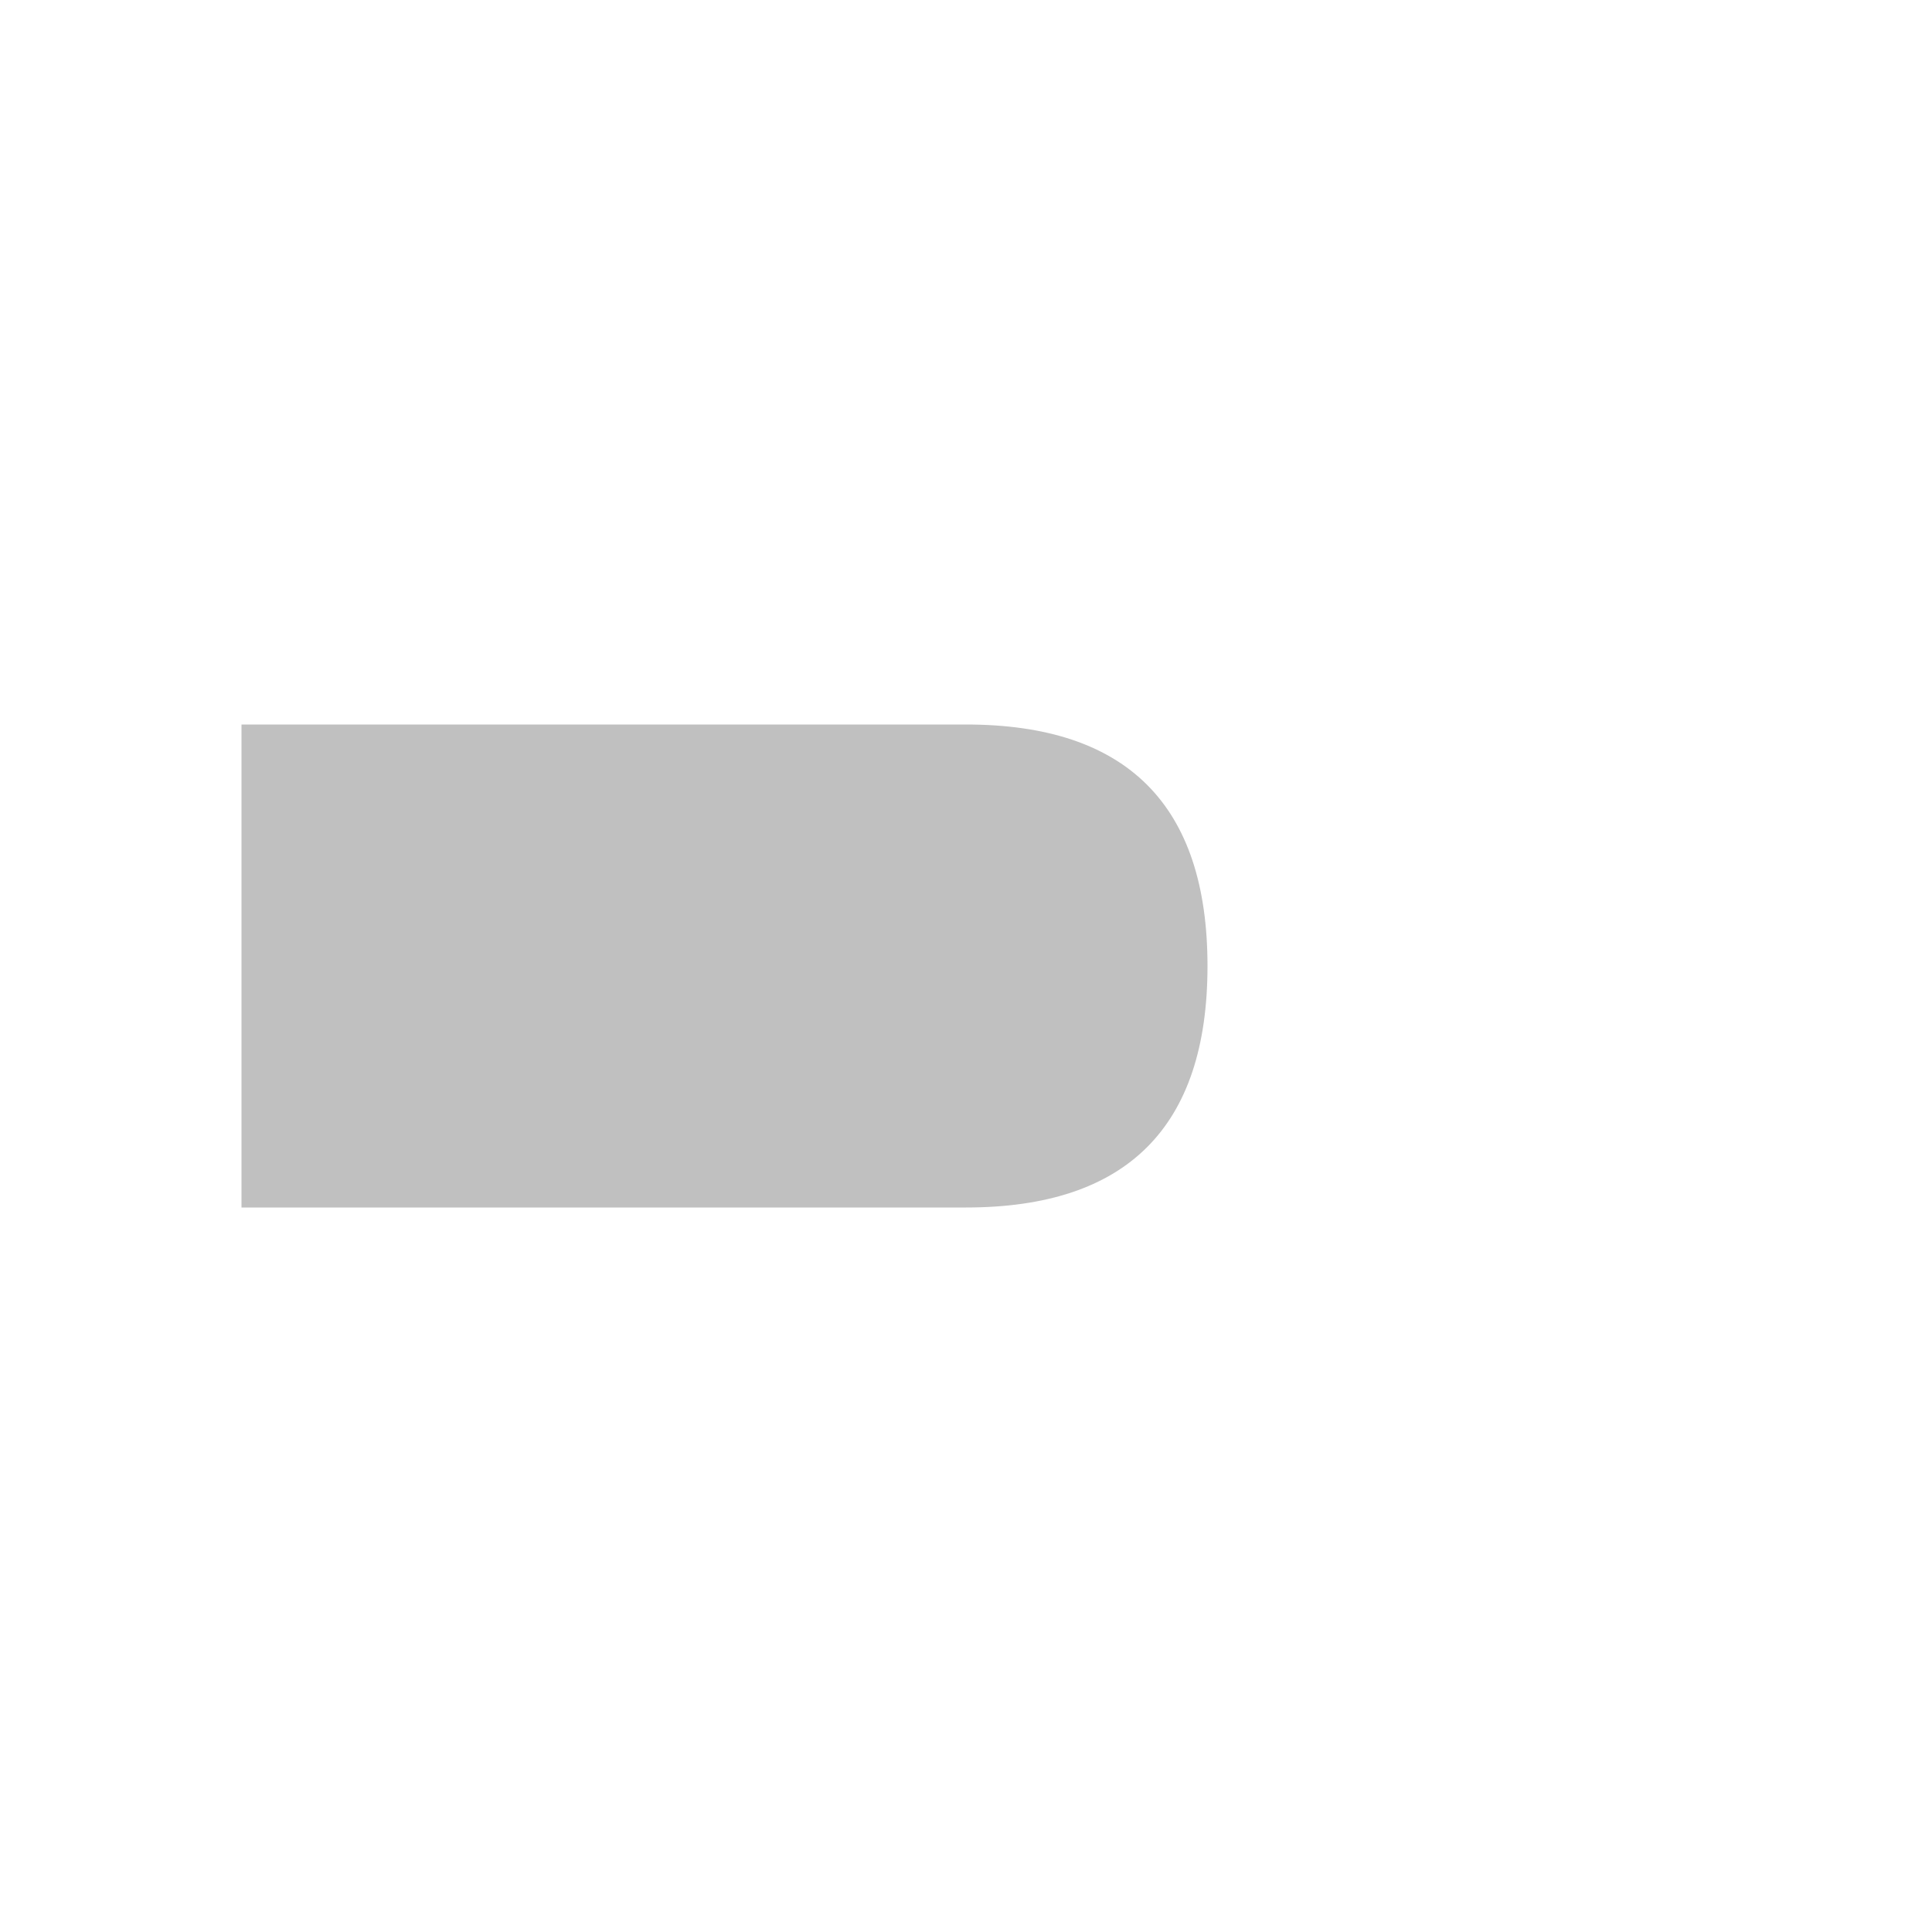
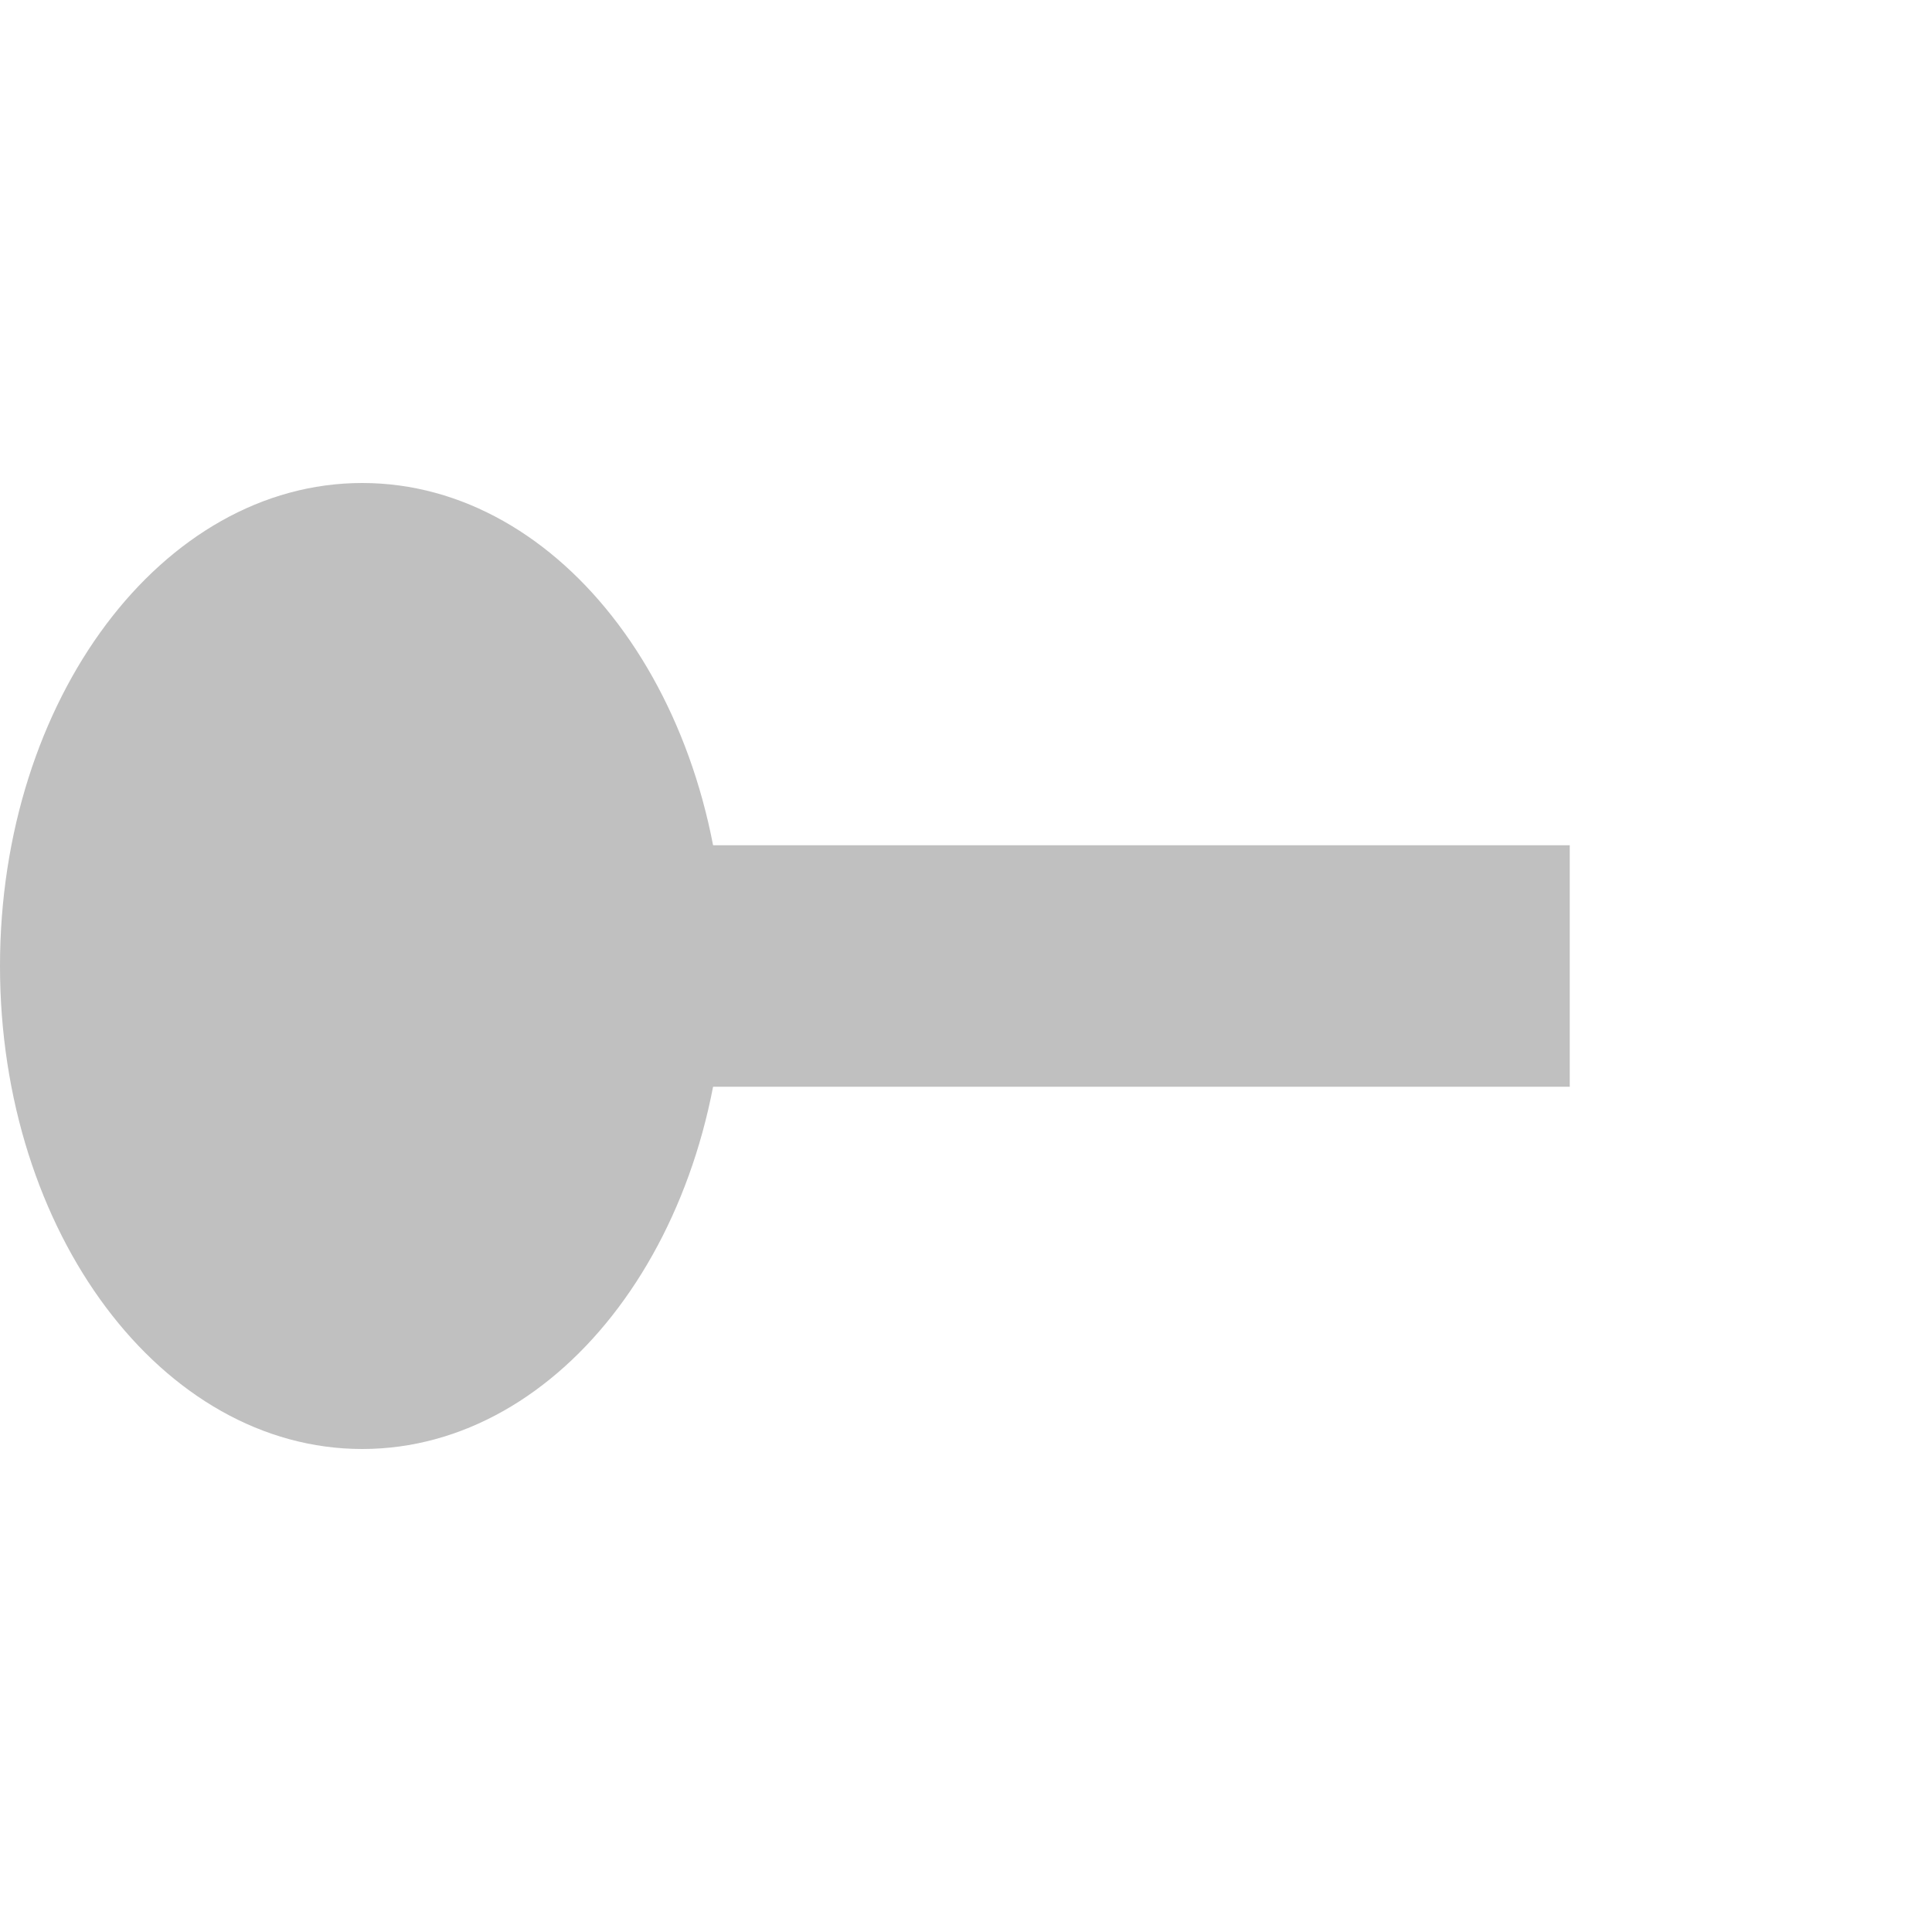
<svg xmlns="http://www.w3.org/2000/svg" viewBox="0 0 32 32">
-   <path d="M4 12 L16 12 Q20 12 20 16 Q20 20 16 20 L4 20 Z" fill="#C0C0C0" />
+   <ellipse cx="6" cy="16" rx="6" ry="8" fill="#C0C0C0" />
+   <rect x="6" y="14" width="20" height="4" fill="#C0C0C0" />
</svg>
